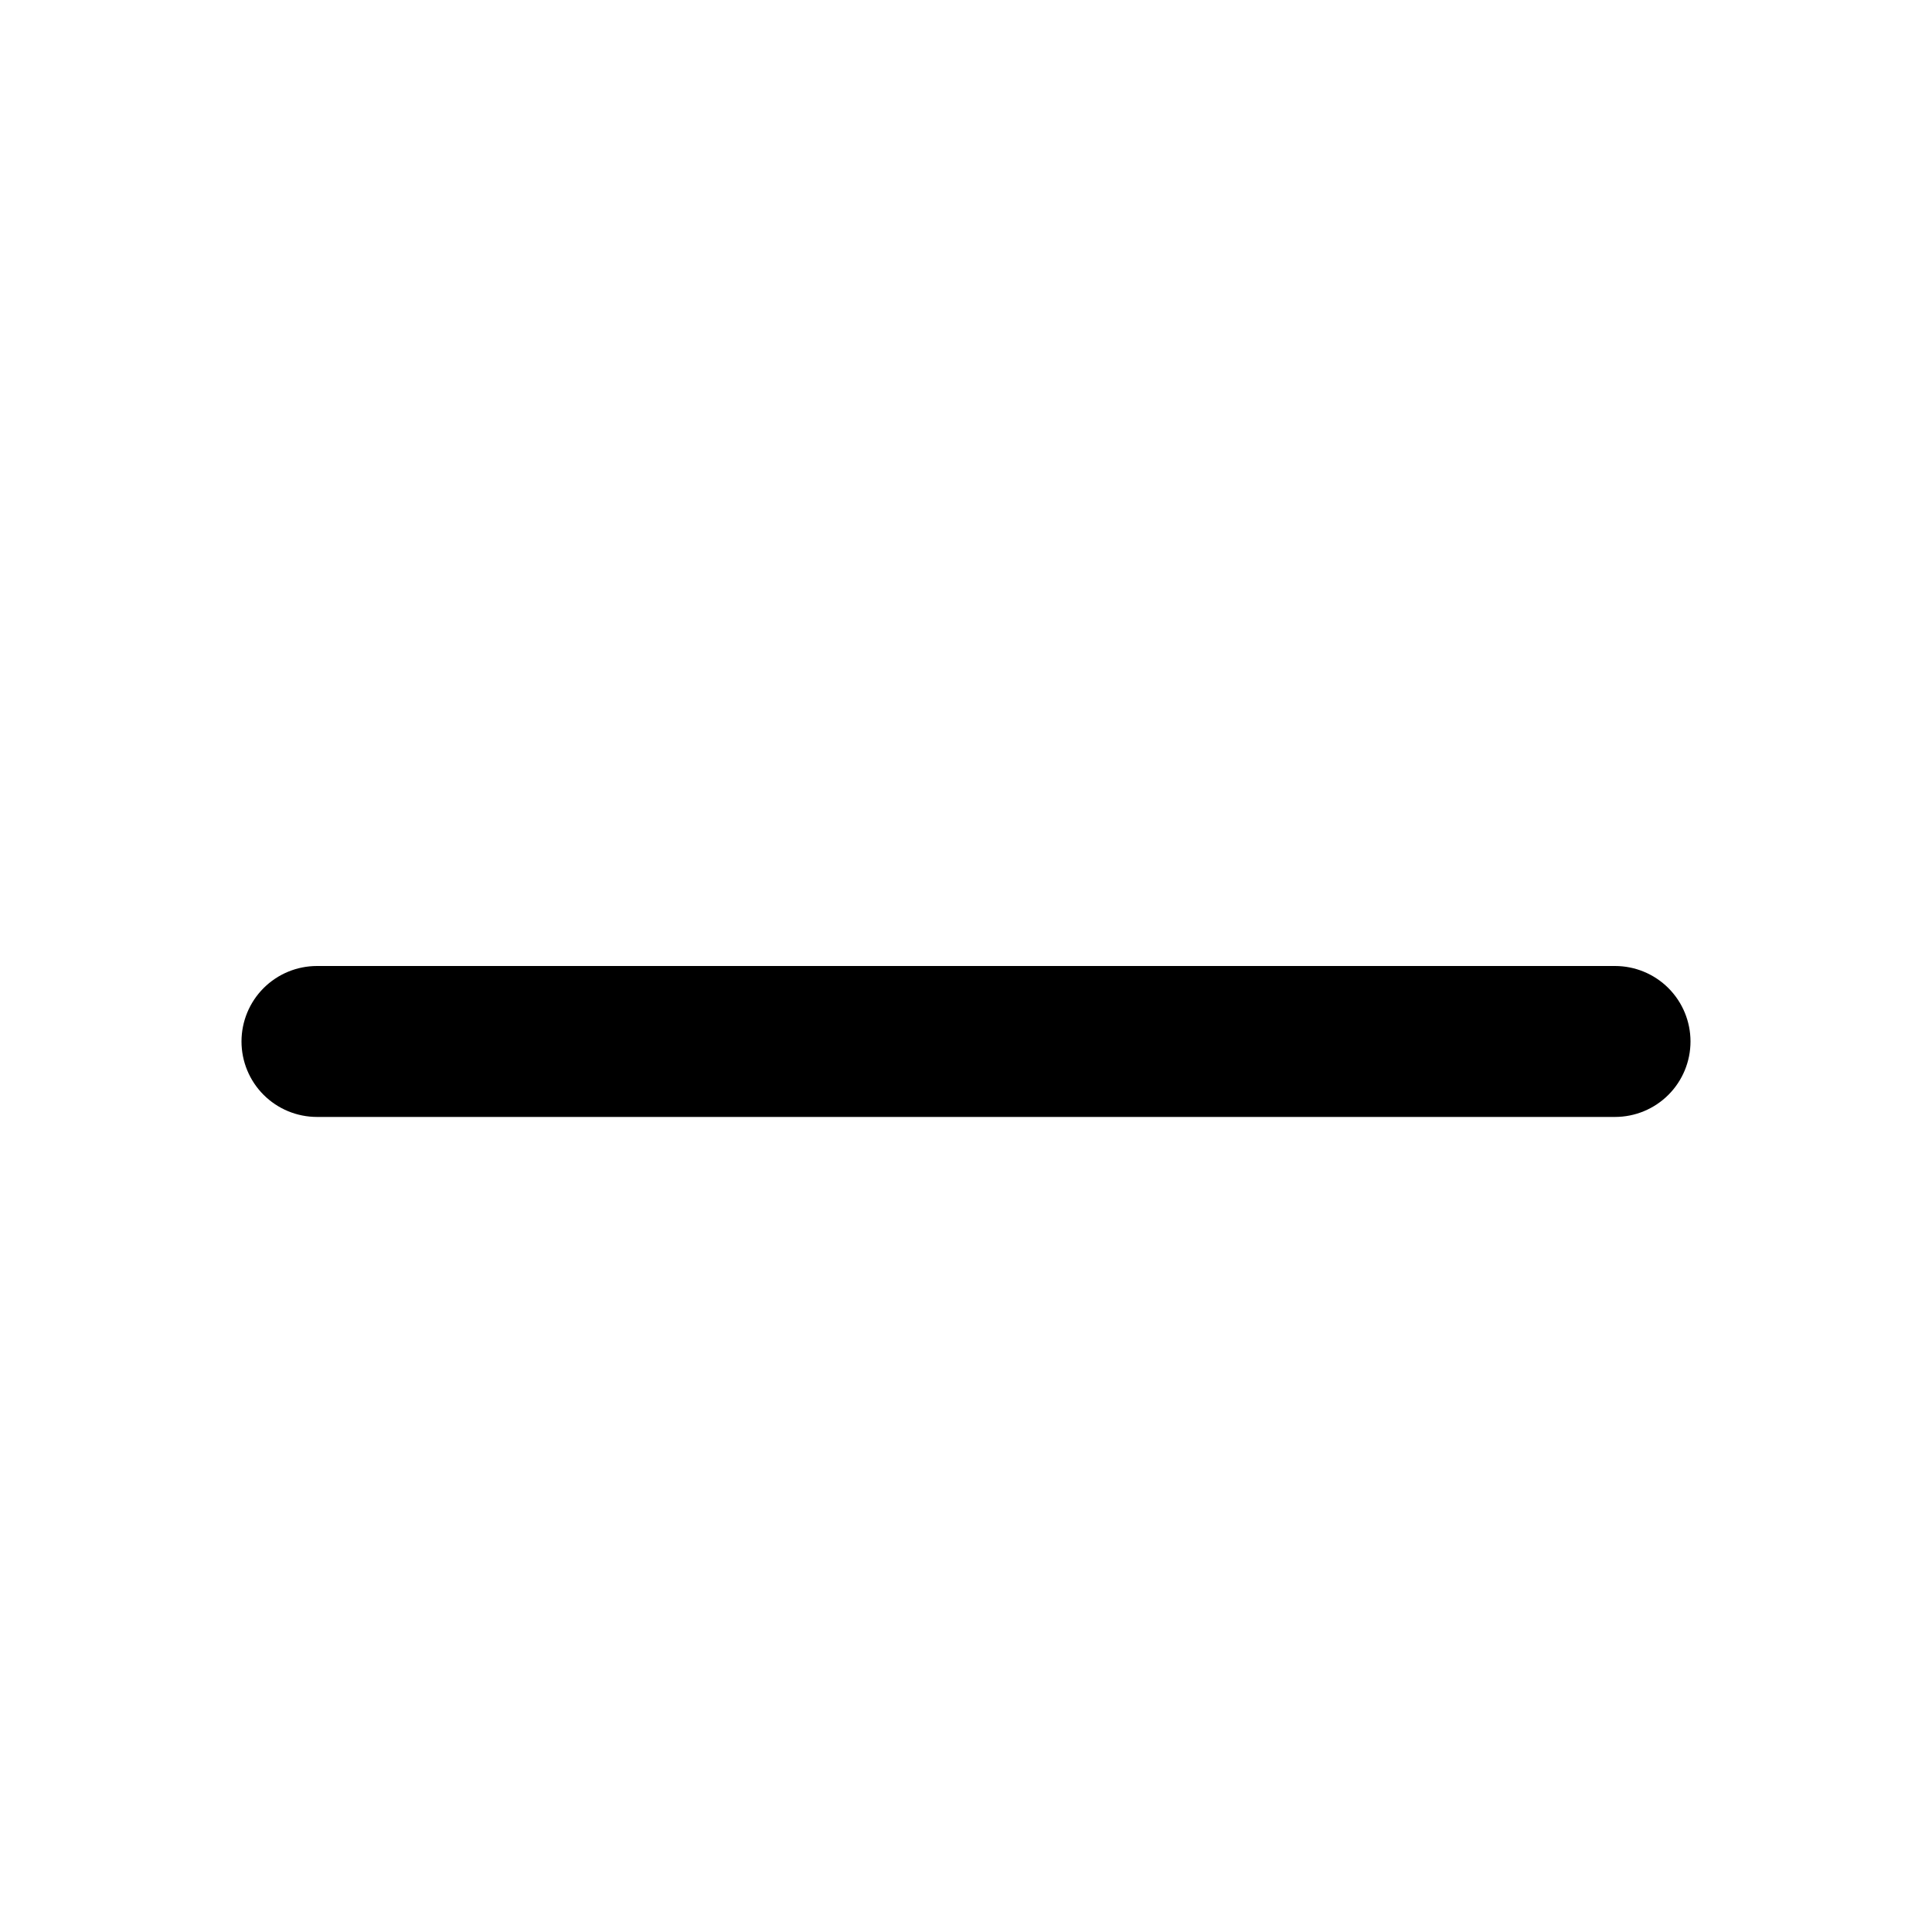
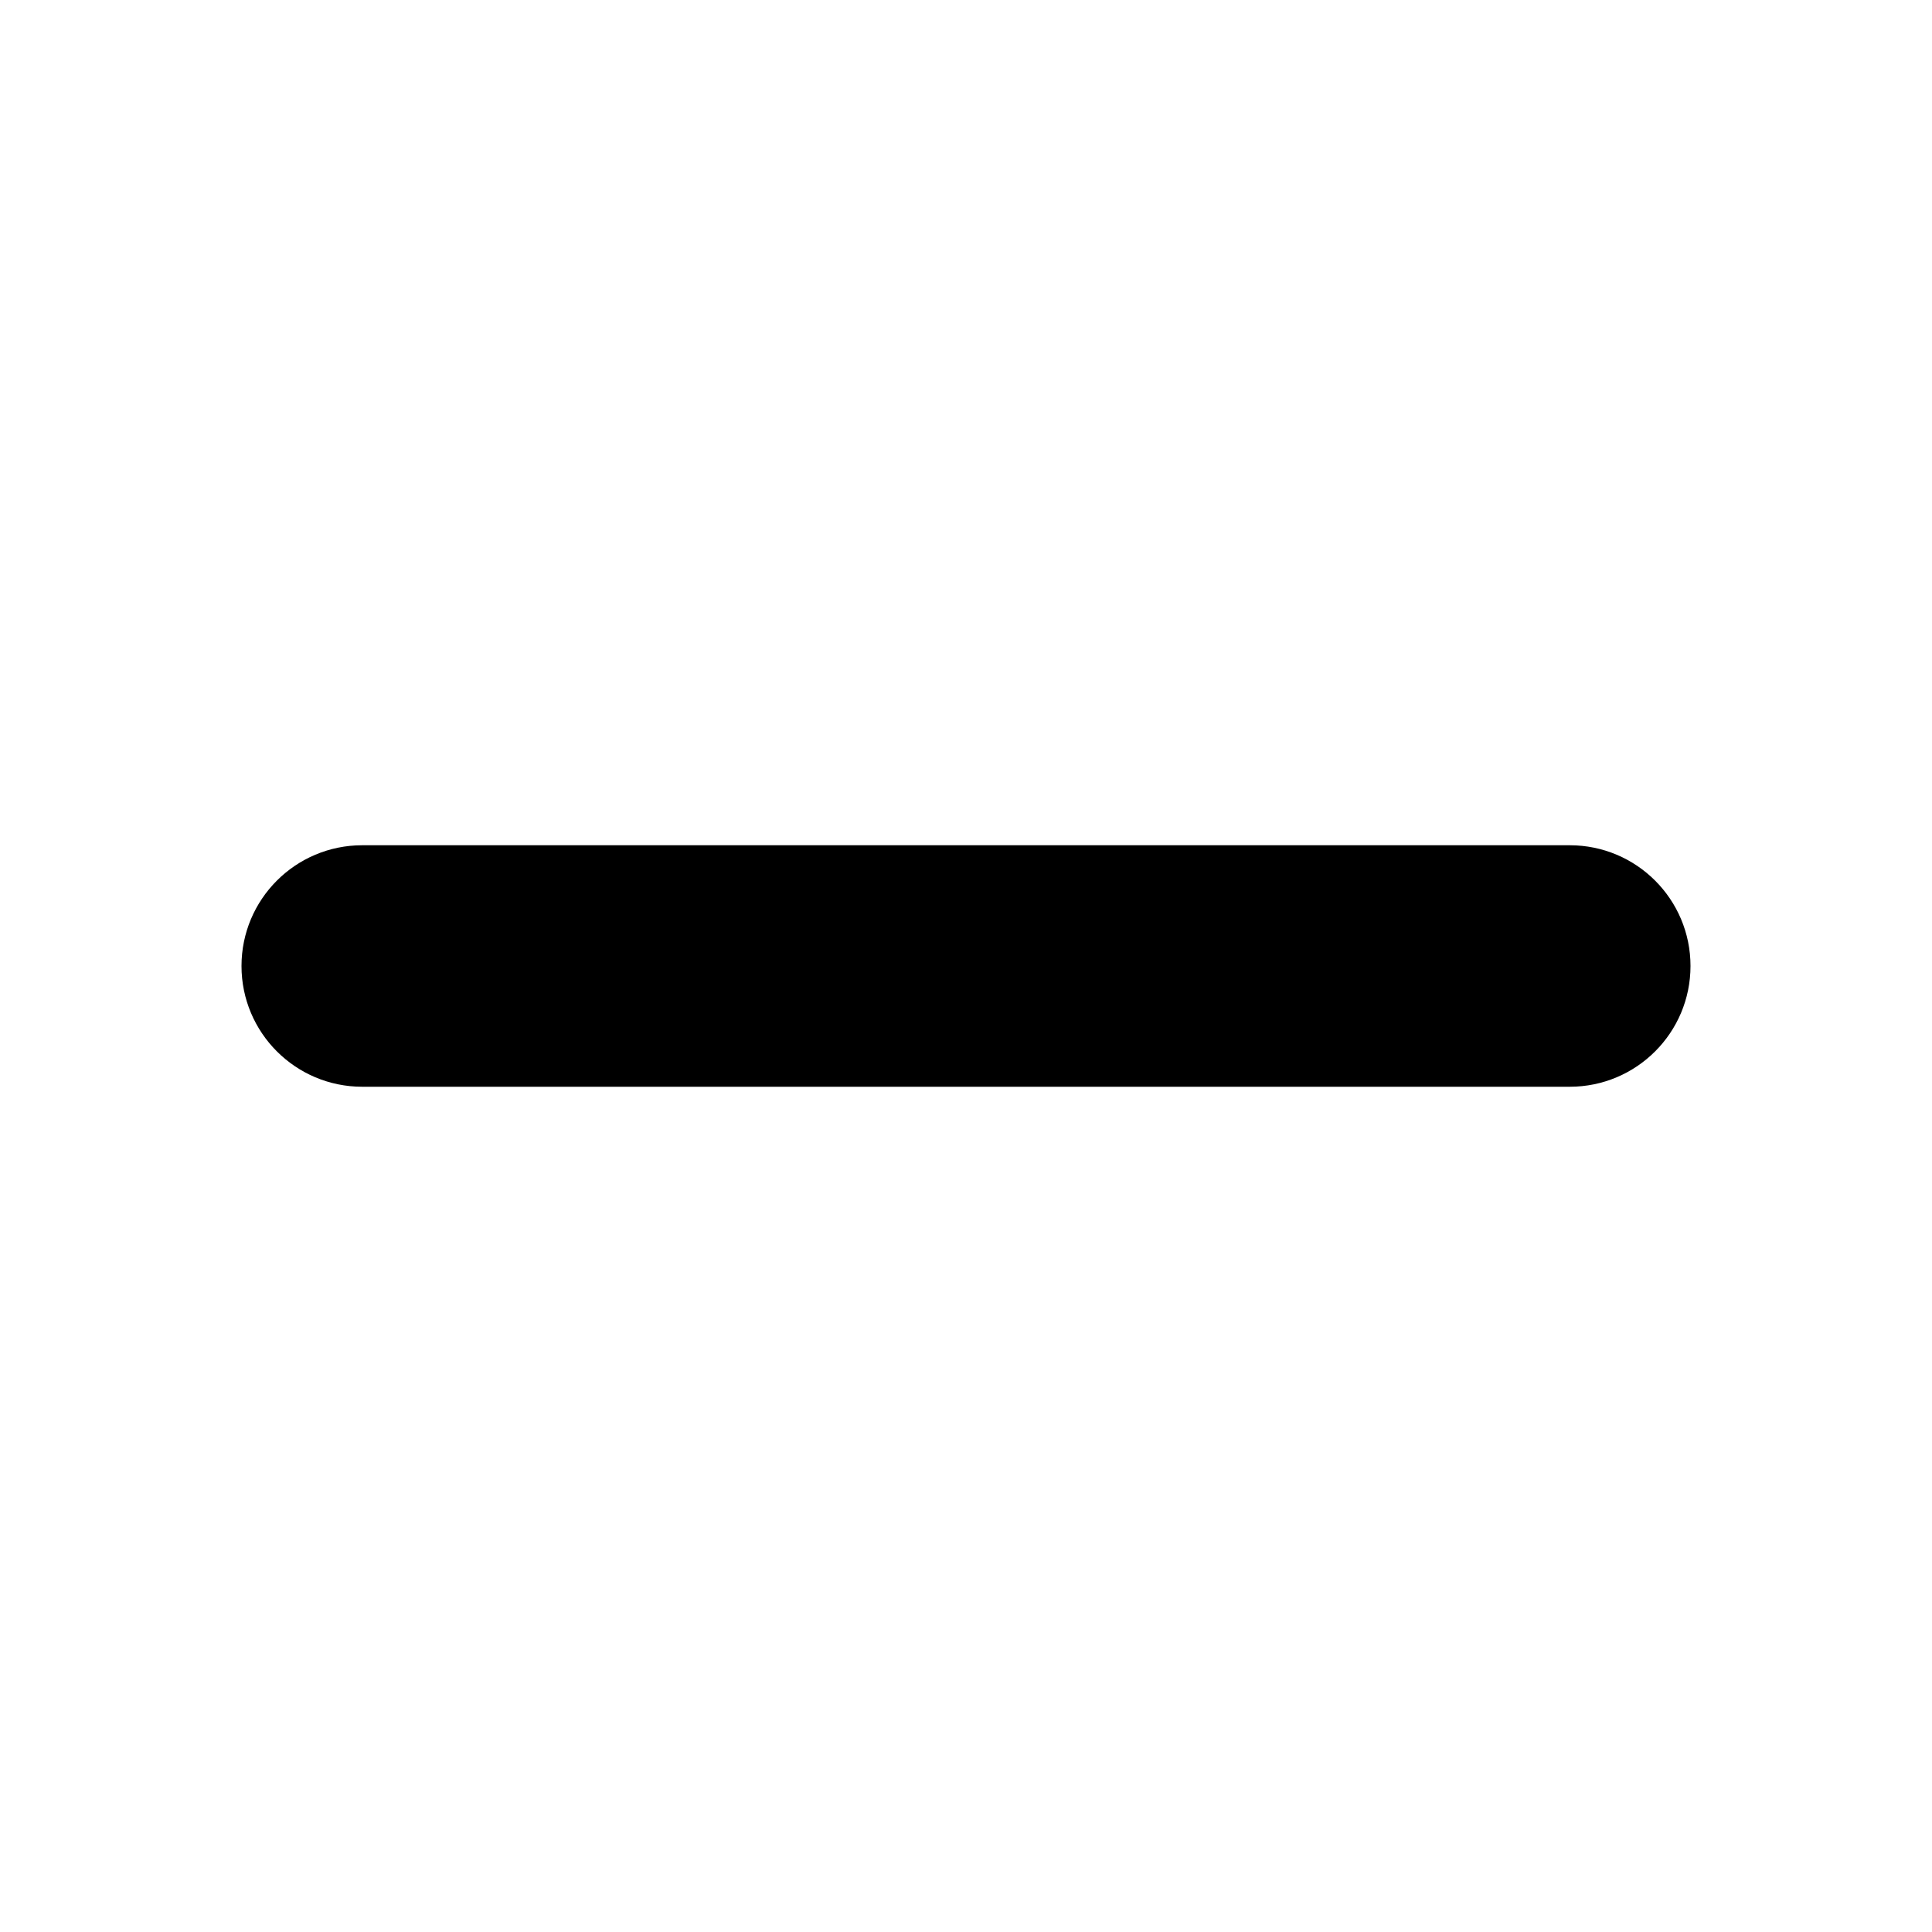
- <svg xmlns="http://www.w3.org/2000/svg" width="16" height="16" viewBox="0 0 16 16" fill="none">
-   <path d="M13.375 9.25C13.541 9.25 13.7 9.184 13.817 9.067C13.934 8.95 14 8.791 14 8.625C14 8.459 13.934 8.3 13.817 8.183C13.7 8.066 13.541 8 13.375 8H2.625C2.459 8 2.3 8.066 2.183 8.183C2.066 8.3 2 8.459 2 8.625C2 8.791 2.066 8.95 2.183 9.067C2.3 9.184 2.459 9.25 2.625 9.25H13.375Z" fill="black" />
+ <svg xmlns="http://www.w3.org/2000/svg" width="16" height="16" viewBox="0 0 16 16">
+   <rect x="2" y="7" width="12" height="2" rx="1" />
</svg>
